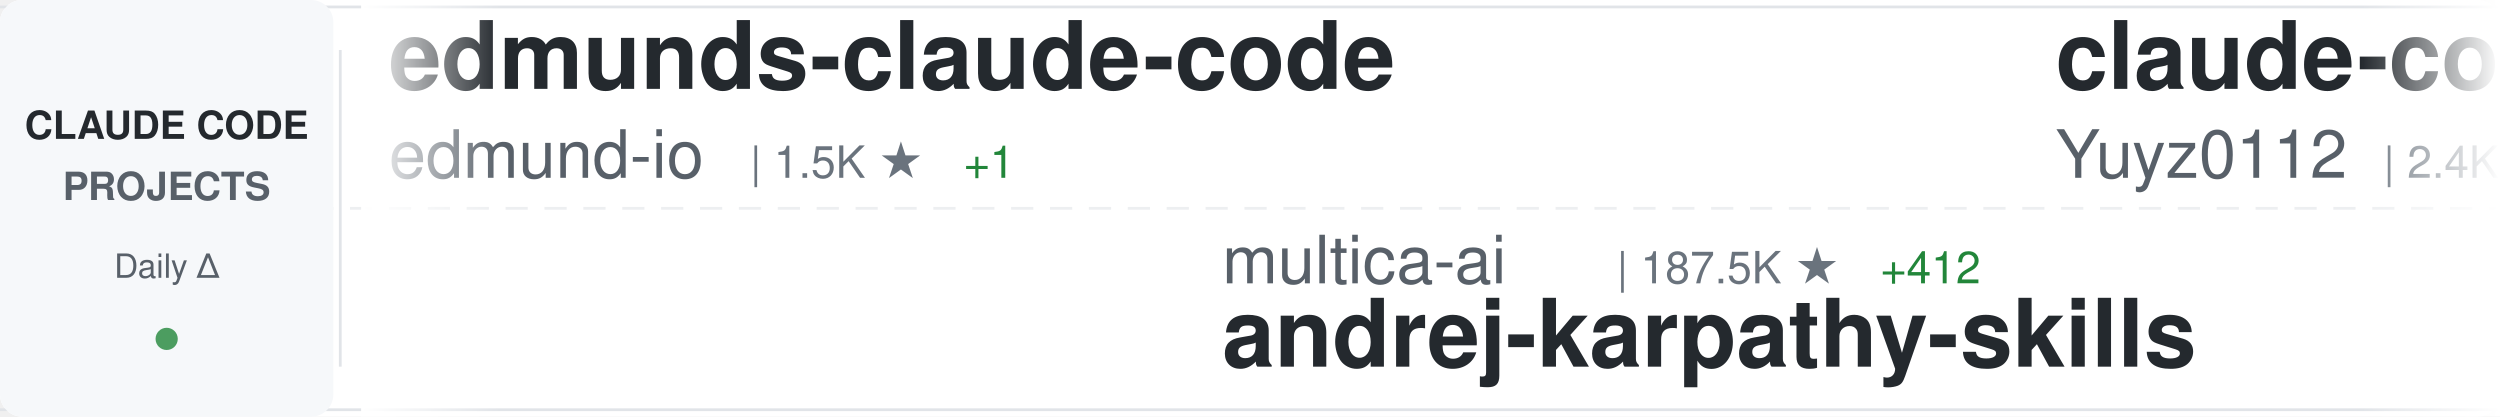
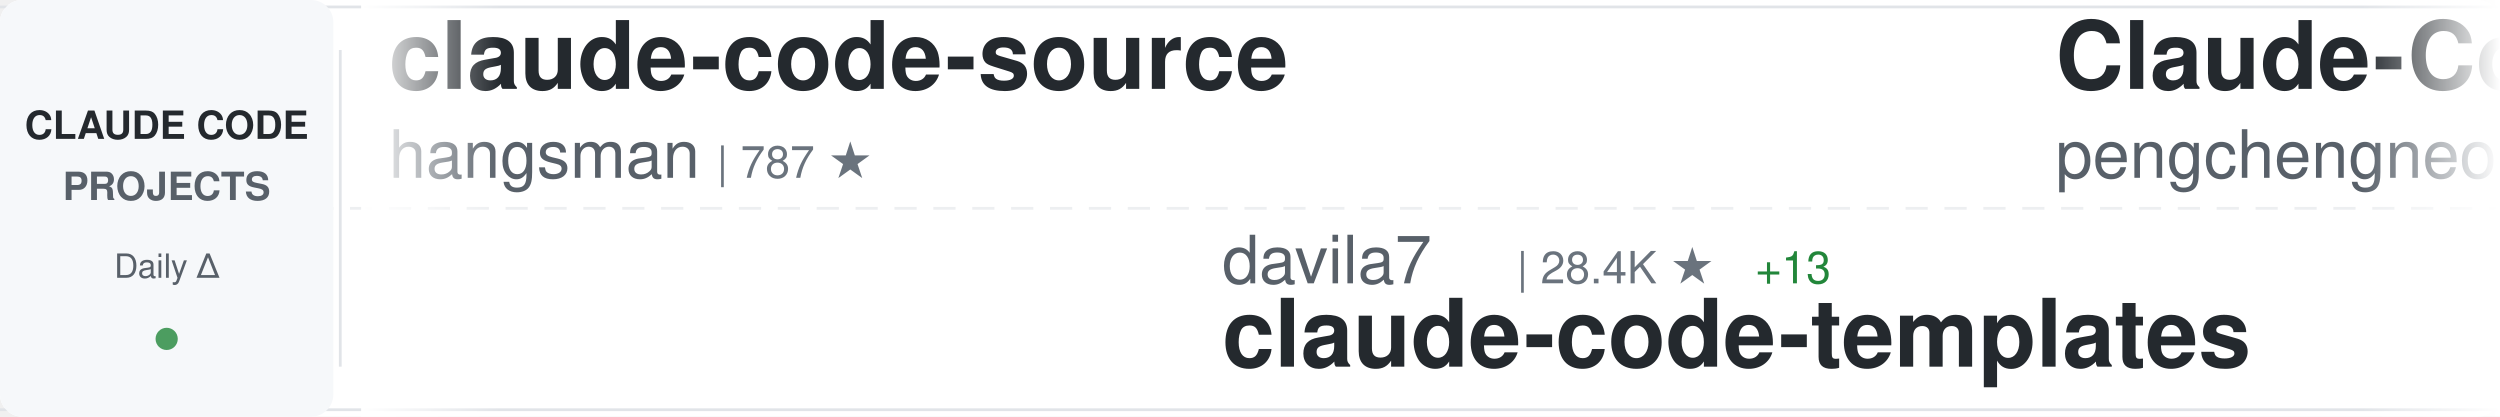
<svg xmlns="http://www.w3.org/2000/svg" width="900" height="150">
  <defs>
    <linearGradient id="awesomeLeftFade" x1="0%" y1="0%" x2="100%" y2="0%">
      <stop offset="0%" style="stop-color:#ffffff;stop-opacity:1" />
      <stop offset="100%" style="stop-color:#ffffff;stop-opacity:0" />
    </linearGradient>
    <linearGradient id="awesomeRightFade" x1="0%" y1="0%" x2="100%" y2="0%">
      <stop offset="0%" style="stop-color:#ffffff;stop-opacity:0" />
      <stop offset="100%" style="stop-color:#ffffff;stop-opacity:1" />
    </linearGradient>
  </defs>
  <rect width="900" height="150" fill="#ffffff" rx="8" />
  <rect x="0" y="2" width="900" height="1" fill="#e1e4e8" />
  <rect x="0" y="147" width="900" height="1" fill="#e1e4e8" />
  <line x1="0" y1="75" x2="900" y2="75" stroke="#e1e4e8" stroke-width="1" stroke-dasharray="8 6" opacity="0.6" />
  <rect x="0" y="0" width="120" height="150" fill="#f6f8fa" rx="8" />
  <text x="60" y="50" font-family="-apple-system, BlinkMacSystemFont, 'Segoe UI', Helvetica, Arial, sans-serif" font-size="14" font-weight="600" fill="#24292e" text-anchor="middle">CLAUDE CODE</text>
  <text x="60" y="72" font-family="-apple-system, BlinkMacSystemFont, 'Segoe UI', Helvetica, Arial, sans-serif" font-size="14" font-weight="600" fill="#586069" text-anchor="middle">PROJECTS</text>
  <text x="60" y="100" font-family="-apple-system, BlinkMacSystemFont, 'Segoe UI', Helvetica, Arial, sans-serif" font-size="12" font-weight="500" fill="#586069" text-anchor="middle">Daily Δ</text>
  <circle cx="60" cy="122" r="4" fill="#22863a" opacity="0.8" />
  <rect x="122" y="18" width="1" height="114" fill="#e1e4e8" />
  <clipPath id="awesomeTickerClip">
    <rect x="130" y="0" width="770" height="150" />
  </clipPath>
  <g clip-path="url(#awesomeTickerClip)">
    <g id="awesomeTickerItems">
      <animateTransform attributeName="transform" attributeType="XML" type="translate" from="0 0" to="-3000 0" dur="54s" repeatCount="indefinite" />
      <g transform="translate(0, 0)">
-         <text x="140" y="32" font-family="-apple-system, BlinkMacSystemFont, 'Segoe UI', Helvetica, Arial, sans-serif" font-size="34" font-weight="600" fill="#24292e">edmunds-claude-code</text>
-         <text x="140" y="64" font-family="-apple-system, BlinkMacSystemFont, 'Segoe UI', Helvetica, Arial, sans-serif" font-size="24" font-weight="400" fill="#586069">edmund-io</text>
-         <text x="270" y="64" font-family="-apple-system, BlinkMacSystemFont, 'Segoe UI', Helvetica, Arial, sans-serif" font-size="16" font-weight="500" fill="#6a737d">| 1.5K ★</text>
-         <text x="347" y="64" font-family="-apple-system, BlinkMacSystemFont, 'Segoe UI', Helvetica, Arial, sans-serif" font-size="16" font-weight="500" fill="#22863a"> +1</text>
+         <text x="140" y="32" font-family="-apple-system, BlinkMacSystemFont, 'Segoe UI', Helvetica, Arial, sans-serif" font-size="34" font-weight="600" fill="#24292e">claude-code-source</text>
+         <text x="140" y="64" font-family="-apple-system, BlinkMacSystemFont, 'Segoe UI', Helvetica, Arial, sans-serif" font-size="24" font-weight="400" fill="#586069">hangsman</text>
+         <text x="258" y="64" font-family="-apple-system, BlinkMacSystemFont, 'Segoe UI', Helvetica, Arial, sans-serif" font-size="16" font-weight="500" fill="#6a737d">| 787 ★</text>
      </g>
      <g transform="translate(300, 0)">
-         <text x="140" y="102" font-family="-apple-system, BlinkMacSystemFont, 'Segoe UI', Helvetica, Arial, sans-serif" font-size="24" font-weight="400" fill="#586069">multica-ai</text>
-         <text x="282" y="102" font-family="-apple-system, BlinkMacSystemFont, 'Segoe UI', Helvetica, Arial, sans-serif" font-size="16" font-weight="500" fill="#6a737d">| 187.5K ★</text>
-         <text x="377" y="102" font-family="-apple-system, BlinkMacSystemFont, 'Segoe UI', Helvetica, Arial, sans-serif" font-size="16" font-weight="500" fill="#22863a"> +412</text>
-         <text x="140" y="132" font-family="-apple-system, BlinkMacSystemFont, 'Segoe UI', Helvetica, Arial, sans-serif" font-size="34" font-weight="600" fill="#24292e">andrej-karpathy-skills</text>
+         <text x="140" y="102" font-family="-apple-system, BlinkMacSystemFont, 'Segoe UI', Helvetica, Arial, sans-serif" font-size="24" font-weight="400" fill="#586069">davila7</text>
+         <text x="246" y="102" font-family="-apple-system, BlinkMacSystemFont, 'Segoe UI', Helvetica, Arial, sans-serif" font-size="16" font-weight="500" fill="#6a737d">| 28.4K ★</text>
+         <text x="332" y="102" font-family="-apple-system, BlinkMacSystemFont, 'Segoe UI', Helvetica, Arial, sans-serif" font-size="16" font-weight="500" fill="#22863a"> +13</text>
+         <text x="140" y="132" font-family="-apple-system, BlinkMacSystemFont, 'Segoe UI', Helvetica, Arial, sans-serif" font-size="34" font-weight="600" fill="#24292e">claude-code-templates</text>
      </g>
      <g transform="translate(600, 0)">
-         <text x="140" y="32" font-family="-apple-system, BlinkMacSystemFont, 'Segoe UI', Helvetica, Arial, sans-serif" font-size="34" font-weight="600" fill="#24292e">claude-code-reverse</text>
-         <text x="140" y="64" font-family="-apple-system, BlinkMacSystemFont, 'Segoe UI', Helvetica, Arial, sans-serif" font-size="24" font-weight="400" fill="#586069">Yuyz0112</text>
-         <text x="258" y="64" font-family="-apple-system, BlinkMacSystemFont, 'Segoe UI', Helvetica, Arial, sans-serif" font-size="16" font-weight="500" fill="#6a737d">| 2.4K ★</text>
+         <text x="140" y="32" font-family="-apple-system, BlinkMacSystemFont, 'Segoe UI', Helvetica, Arial, sans-serif" font-size="34" font-weight="600" fill="#24292e">Claude-Code</text>
+         <text x="140" y="64" font-family="-apple-system, BlinkMacSystemFont, 'Segoe UI', Helvetica, Arial, sans-serif" font-size="24" font-weight="400" fill="#586069">pengchengneo</text>
+         <text x="306" y="64" font-family="-apple-system, BlinkMacSystemFont, 'Segoe UI', Helvetica, Arial, sans-serif" font-size="16" font-weight="500" fill="#6a737d">| 1.6K ★</text>
+         <text x="383" y="64" font-family="-apple-system, BlinkMacSystemFont, 'Segoe UI', Helvetica, Arial, sans-serif" font-size="16" font-weight="500" fill="#22863a"> +5</text>
      </g>
      <g transform="translate(900, 0)">
-         <text x="140" y="102" font-family="-apple-system, BlinkMacSystemFont, 'Segoe UI', Helvetica, Arial, sans-serif" font-size="24" font-weight="400" fill="#586069">fazxes</text>
-         <text x="234" y="102" font-family="-apple-system, BlinkMacSystemFont, 'Segoe UI', Helvetica, Arial, sans-serif" font-size="16" font-weight="500" fill="#6a737d">| 225 ★</text>
-         <text x="302" y="102" font-family="-apple-system, BlinkMacSystemFont, 'Segoe UI', Helvetica, Arial, sans-serif" font-size="16" font-weight="500" fill="#22863a"> +1</text>
-         <text x="140" y="132" font-family="-apple-system, BlinkMacSystemFont, 'Segoe UI', Helvetica, Arial, sans-serif" font-size="34" font-weight="600" fill="#24292e">Claude-code</text>
+         <text x="140" y="102" font-family="-apple-system, BlinkMacSystemFont, 'Segoe UI', Helvetica, Arial, sans-serif" font-size="24" font-weight="400" fill="#586069">liuup</text>
+         <text x="222" y="102" font-family="-apple-system, BlinkMacSystemFont, 'Segoe UI', Helvetica, Arial, sans-serif" font-size="16" font-weight="500" fill="#6a737d">| 3.4K ★</text>
+         <text x="299" y="102" font-family="-apple-system, BlinkMacSystemFont, 'Segoe UI', Helvetica, Arial, sans-serif" font-size="16" font-weight="500" fill="#22863a"> +13</text>
+         <text x="140" y="132" font-family="-apple-system, BlinkMacSystemFont, 'Segoe UI', Helvetica, Arial, sans-serif" font-size="34" font-weight="600" fill="#24292e">claude-code-analysis</text>
      </g>
      <g transform="translate(1200, 0)">
-         <text x="140" y="32" font-family="-apple-system, BlinkMacSystemFont, 'Segoe UI', Helvetica, Arial, sans-serif" font-size="34" font-weight="600" fill="#24292e">claude-code-infrastructu...</text>
-         <text x="140" y="64" font-family="-apple-system, BlinkMacSystemFont, 'Segoe UI', Helvetica, Arial, sans-serif" font-size="24" font-weight="400" fill="#586069">diet103</text>
-         <text x="246" y="64" font-family="-apple-system, BlinkMacSystemFont, 'Segoe UI', Helvetica, Arial, sans-serif" font-size="16" font-weight="500" fill="#6a737d">| 9.7K ★</text>
+         <text x="140" y="32" font-family="-apple-system, BlinkMacSystemFont, 'Segoe UI', Helvetica, Arial, sans-serif" font-size="34" font-weight="600" fill="#24292e">claude-code-webui</text>
+         <text x="140" y="64" font-family="-apple-system, BlinkMacSystemFont, 'Segoe UI', Helvetica, Arial, sans-serif" font-size="24" font-weight="400" fill="#586069">sugyan</text>
+         <text x="234" y="64" font-family="-apple-system, BlinkMacSystemFont, 'Segoe UI', Helvetica, Arial, sans-serif" font-size="16" font-weight="500" fill="#6a737d">| 1.1K ★</text>
      </g>
      <g transform="translate(1500, 0)">
-         <text x="140" y="102" font-family="-apple-system, BlinkMacSystemFont, 'Segoe UI', Helvetica, Arial, sans-serif" font-size="24" font-weight="400" fill="#586069">guanshan</text>
-         <text x="258" y="102" font-family="-apple-system, BlinkMacSystemFont, 'Segoe UI', Helvetica, Arial, sans-serif" font-size="16" font-weight="500" fill="#6a737d">| 61 ★</text>
-         <text x="140" y="132" font-family="-apple-system, BlinkMacSystemFont, 'Segoe UI', Helvetica, Arial, sans-serif" font-size="34" font-weight="600" fill="#24292e">ClaudeCode</text>
+         <text x="140" y="102" font-family="-apple-system, BlinkMacSystemFont, 'Segoe UI', Helvetica, Arial, sans-serif" font-size="24" font-weight="400" fill="#586069">centminmod</text>
+         <text x="282" y="102" font-family="-apple-system, BlinkMacSystemFont, 'Segoe UI', Helvetica, Arial, sans-serif" font-size="16" font-weight="500" fill="#6a737d">| 2.5K ★</text>
+         <text x="359" y="102" font-family="-apple-system, BlinkMacSystemFont, 'Segoe UI', Helvetica, Arial, sans-serif" font-size="16" font-weight="500" fill="#22863a"> +16</text>
+         <text x="140" y="132" font-family="-apple-system, BlinkMacSystemFont, 'Segoe UI', Helvetica, Arial, sans-serif" font-size="34" font-weight="600" fill="#24292e">my-claude-code-setup</text>
      </g>
      <g transform="translate(1800, 0)">
-         <text x="140" y="32" font-family="-apple-system, BlinkMacSystemFont, 'Segoe UI', Helvetica, Arial, sans-serif" font-size="34" font-weight="600" fill="#24292e">claude_codex_bridge</text>
-         <text x="140" y="64" font-family="-apple-system, BlinkMacSystemFont, 'Segoe UI', Helvetica, Arial, sans-serif" font-size="24" font-weight="400" fill="#586069">SeemSeam</text>
-         <text x="258" y="64" font-family="-apple-system, BlinkMacSystemFont, 'Segoe UI', Helvetica, Arial, sans-serif" font-size="16" font-weight="500" fill="#6a737d">| 3.2K ★</text>
-         <text x="335" y="64" font-family="-apple-system, BlinkMacSystemFont, 'Segoe UI', Helvetica, Arial, sans-serif" font-size="16" font-weight="500" fill="#22863a"> +10</text>
+         <text x="140" y="32" font-family="-apple-system, BlinkMacSystemFont, 'Segoe UI', Helvetica, Arial, sans-serif" font-size="34" font-weight="600" fill="#24292e">claude-code-video-toolki...</text>
+         <text x="140" y="64" font-family="-apple-system, BlinkMacSystemFont, 'Segoe UI', Helvetica, Arial, sans-serif" font-size="24" font-weight="400" fill="#586069">digitalsamba</text>
+         <text x="306" y="64" font-family="-apple-system, BlinkMacSystemFont, 'Segoe UI', Helvetica, Arial, sans-serif" font-size="16" font-weight="500" fill="#6a737d">| 1.7K ★</text>
+         <text x="383" y="64" font-family="-apple-system, BlinkMacSystemFont, 'Segoe UI', Helvetica, Arial, sans-serif" font-size="16" font-weight="500" fill="#22863a"> +2</text>
      </g>
      <g transform="translate(2100, 0)">
-         <text x="140" y="102" font-family="-apple-system, BlinkMacSystemFont, 'Segoe UI', Helvetica, Arial, sans-serif" font-size="24" font-weight="400" fill="#586069">ding113</text>
-         <text x="246" y="102" font-family="-apple-system, BlinkMacSystemFont, 'Segoe UI', Helvetica, Arial, sans-serif" font-size="16" font-weight="500" fill="#6a737d">| 3.2K ★</text>
-         <text x="323" y="102" font-family="-apple-system, BlinkMacSystemFont, 'Segoe UI', Helvetica, Arial, sans-serif" font-size="16" font-weight="500" fill="#22863a"> +1</text>
-         <text x="140" y="132" font-family="-apple-system, BlinkMacSystemFont, 'Segoe UI', Helvetica, Arial, sans-serif" font-size="34" font-weight="600" fill="#24292e">claude-code-hub</text>
+         <text x="140" y="102" font-family="-apple-system, BlinkMacSystemFont, 'Segoe UI', Helvetica, Arial, sans-serif" font-size="24" font-weight="400" fill="#586069">ghuntley</text>
+         <text x="258" y="102" font-family="-apple-system, BlinkMacSystemFont, 'Segoe UI', Helvetica, Arial, sans-serif" font-size="16" font-weight="500" fill="#6a737d">| 986 ★</text>
+         <text x="140" y="132" font-family="-apple-system, BlinkMacSystemFont, 'Segoe UI', Helvetica, Arial, sans-serif" font-size="34" font-weight="600" fill="#24292e">claude-code-source-code-...</text>
      </g>
      <g transform="translate(2400, 0)">
-         <text x="140" y="32" font-family="-apple-system, BlinkMacSystemFont, 'Segoe UI', Helvetica, Arial, sans-serif" font-size="34" font-weight="600" fill="#24292e">awesome-claude-code-suba...</text>
-         <text x="140" y="64" font-family="-apple-system, BlinkMacSystemFont, 'Segoe UI', Helvetica, Arial, sans-serif" font-size="24" font-weight="400" fill="#586069">VoltAgent</text>
-         <text x="270" y="64" font-family="-apple-system, BlinkMacSystemFont, 'Segoe UI', Helvetica, Arial, sans-serif" font-size="16" font-weight="500" fill="#6a737d">| 22.8K ★</text>
-         <text x="356" y="64" font-family="-apple-system, BlinkMacSystemFont, 'Segoe UI', Helvetica, Arial, sans-serif" font-size="16" font-weight="500" fill="#22863a"> +63</text>
+         <text x="140" y="32" font-family="-apple-system, BlinkMacSystemFont, 'Segoe UI', Helvetica, Arial, sans-serif" font-size="34" font-weight="600" fill="#24292e">andrej-karpathy-skills</text>
+         <text x="140" y="64" font-family="-apple-system, BlinkMacSystemFont, 'Segoe UI', Helvetica, Arial, sans-serif" font-size="24" font-weight="400" fill="#586069">multica-ai</text>
+         <text x="282" y="64" font-family="-apple-system, BlinkMacSystemFont, 'Segoe UI', Helvetica, Arial, sans-serif" font-size="16" font-weight="500" fill="#6a737d">| 187.6K ★</text>
+         <text x="377" y="64" font-family="-apple-system, BlinkMacSystemFont, 'Segoe UI', Helvetica, Arial, sans-serif" font-size="16" font-weight="500" fill="#22863a"> +395</text>
      </g>
      <g transform="translate(2700, 0)">
-         <text x="140" y="102" font-family="-apple-system, BlinkMacSystemFont, 'Segoe UI', Helvetica, Arial, sans-serif" font-size="24" font-weight="400" fill="#586069">Donchitos</text>
-         <text x="270" y="102" font-family="-apple-system, BlinkMacSystemFont, 'Segoe UI', Helvetica, Arial, sans-serif" font-size="16" font-weight="500" fill="#6a737d">| 22.6K ★</text>
-         <text x="356" y="102" font-family="-apple-system, BlinkMacSystemFont, 'Segoe UI', Helvetica, Arial, sans-serif" font-size="16" font-weight="500" fill="#22863a"> +32</text>
-         <text x="140" y="132" font-family="-apple-system, BlinkMacSystemFont, 'Segoe UI', Helvetica, Arial, sans-serif" font-size="34" font-weight="600" fill="#24292e">Claude-Code-Game-Studios</text>
+         <text x="140" y="102" font-family="-apple-system, BlinkMacSystemFont, 'Segoe UI', Helvetica, Arial, sans-serif" font-size="24" font-weight="400" fill="#586069">JrCx7scC</text>
+         <text x="258" y="102" font-family="-apple-system, BlinkMacSystemFont, 'Segoe UI', Helvetica, Arial, sans-serif" font-size="16" font-weight="500" fill="#6a737d">| 371 ★</text>
+         <text x="140" y="132" font-family="-apple-system, BlinkMacSystemFont, 'Segoe UI', Helvetica, Arial, sans-serif" font-size="34" font-weight="600" fill="#24292e">claude-code-source</text>
      </g>
      <g transform="translate(3000, 0)">
-         <text x="140" y="32" font-family="-apple-system, BlinkMacSystemFont, 'Segoe UI', Helvetica, Arial, sans-serif" font-size="34" font-weight="600" fill="#24292e">edmunds-claude-code</text>
-         <text x="140" y="64" font-family="-apple-system, BlinkMacSystemFont, 'Segoe UI', Helvetica, Arial, sans-serif" font-size="24" font-weight="400" fill="#586069">edmund-io</text>
-         <text x="270" y="64" font-family="-apple-system, BlinkMacSystemFont, 'Segoe UI', Helvetica, Arial, sans-serif" font-size="16" font-weight="500" fill="#6a737d">| 1.5K ★</text>
-         <text x="347" y="64" font-family="-apple-system, BlinkMacSystemFont, 'Segoe UI', Helvetica, Arial, sans-serif" font-size="16" font-weight="500" fill="#22863a"> +1</text>
+         <text x="140" y="32" font-family="-apple-system, BlinkMacSystemFont, 'Segoe UI', Helvetica, Arial, sans-serif" font-size="34" font-weight="600" fill="#24292e">claude-code-source</text>
+         <text x="140" y="64" font-family="-apple-system, BlinkMacSystemFont, 'Segoe UI', Helvetica, Arial, sans-serif" font-size="24" font-weight="400" fill="#586069">hangsman</text>
+         <text x="258" y="64" font-family="-apple-system, BlinkMacSystemFont, 'Segoe UI', Helvetica, Arial, sans-serif" font-size="16" font-weight="500" fill="#6a737d">| 787 ★</text>
      </g>
      <g transform="translate(3300, 0)">
-         <text x="140" y="102" font-family="-apple-system, BlinkMacSystemFont, 'Segoe UI', Helvetica, Arial, sans-serif" font-size="24" font-weight="400" fill="#586069">multica-ai</text>
-         <text x="282" y="102" font-family="-apple-system, BlinkMacSystemFont, 'Segoe UI', Helvetica, Arial, sans-serif" font-size="16" font-weight="500" fill="#6a737d">| 187.5K ★</text>
-         <text x="377" y="102" font-family="-apple-system, BlinkMacSystemFont, 'Segoe UI', Helvetica, Arial, sans-serif" font-size="16" font-weight="500" fill="#22863a"> +412</text>
-         <text x="140" y="132" font-family="-apple-system, BlinkMacSystemFont, 'Segoe UI', Helvetica, Arial, sans-serif" font-size="34" font-weight="600" fill="#24292e">andrej-karpathy-skills</text>
+         <text x="140" y="102" font-family="-apple-system, BlinkMacSystemFont, 'Segoe UI', Helvetica, Arial, sans-serif" font-size="24" font-weight="400" fill="#586069">davila7</text>
+         <text x="246" y="102" font-family="-apple-system, BlinkMacSystemFont, 'Segoe UI', Helvetica, Arial, sans-serif" font-size="16" font-weight="500" fill="#6a737d">| 28.4K ★</text>
+         <text x="332" y="102" font-family="-apple-system, BlinkMacSystemFont, 'Segoe UI', Helvetica, Arial, sans-serif" font-size="16" font-weight="500" fill="#22863a"> +13</text>
+         <text x="140" y="132" font-family="-apple-system, BlinkMacSystemFont, 'Segoe UI', Helvetica, Arial, sans-serif" font-size="34" font-weight="600" fill="#24292e">claude-code-templates</text>
      </g>
      <g transform="translate(3600, 0)">
-         <text x="140" y="32" font-family="-apple-system, BlinkMacSystemFont, 'Segoe UI', Helvetica, Arial, sans-serif" font-size="34" font-weight="600" fill="#24292e">claude-code-reverse</text>
-         <text x="140" y="64" font-family="-apple-system, BlinkMacSystemFont, 'Segoe UI', Helvetica, Arial, sans-serif" font-size="24" font-weight="400" fill="#586069">Yuyz0112</text>
-         <text x="258" y="64" font-family="-apple-system, BlinkMacSystemFont, 'Segoe UI', Helvetica, Arial, sans-serif" font-size="16" font-weight="500" fill="#6a737d">| 2.4K ★</text>
+         <text x="140" y="32" font-family="-apple-system, BlinkMacSystemFont, 'Segoe UI', Helvetica, Arial, sans-serif" font-size="34" font-weight="600" fill="#24292e">Claude-Code</text>
+         <text x="140" y="64" font-family="-apple-system, BlinkMacSystemFont, 'Segoe UI', Helvetica, Arial, sans-serif" font-size="24" font-weight="400" fill="#586069">pengchengneo</text>
+         <text x="306" y="64" font-family="-apple-system, BlinkMacSystemFont, 'Segoe UI', Helvetica, Arial, sans-serif" font-size="16" font-weight="500" fill="#6a737d">| 1.6K ★</text>
+         <text x="383" y="64" font-family="-apple-system, BlinkMacSystemFont, 'Segoe UI', Helvetica, Arial, sans-serif" font-size="16" font-weight="500" fill="#22863a"> +5</text>
      </g>
      <g transform="translate(3900, 0)">
-         <text x="140" y="102" font-family="-apple-system, BlinkMacSystemFont, 'Segoe UI', Helvetica, Arial, sans-serif" font-size="24" font-weight="400" fill="#586069">fazxes</text>
-         <text x="234" y="102" font-family="-apple-system, BlinkMacSystemFont, 'Segoe UI', Helvetica, Arial, sans-serif" font-size="16" font-weight="500" fill="#6a737d">| 225 ★</text>
-         <text x="302" y="102" font-family="-apple-system, BlinkMacSystemFont, 'Segoe UI', Helvetica, Arial, sans-serif" font-size="16" font-weight="500" fill="#22863a"> +1</text>
-         <text x="140" y="132" font-family="-apple-system, BlinkMacSystemFont, 'Segoe UI', Helvetica, Arial, sans-serif" font-size="34" font-weight="600" fill="#24292e">Claude-code</text>
+         <text x="140" y="102" font-family="-apple-system, BlinkMacSystemFont, 'Segoe UI', Helvetica, Arial, sans-serif" font-size="24" font-weight="400" fill="#586069">liuup</text>
+         <text x="222" y="102" font-family="-apple-system, BlinkMacSystemFont, 'Segoe UI', Helvetica, Arial, sans-serif" font-size="16" font-weight="500" fill="#6a737d">| 3.4K ★</text>
+         <text x="299" y="102" font-family="-apple-system, BlinkMacSystemFont, 'Segoe UI', Helvetica, Arial, sans-serif" font-size="16" font-weight="500" fill="#22863a"> +13</text>
+         <text x="140" y="132" font-family="-apple-system, BlinkMacSystemFont, 'Segoe UI', Helvetica, Arial, sans-serif" font-size="34" font-weight="600" fill="#24292e">claude-code-analysis</text>
      </g>
    </g>
  </g>
  <rect x="130" y="0" width="50" height="150" fill="url(#awesomeLeftFade)" />
  <rect x="850" y="0" width="50" height="150" fill="url(#awesomeRightFade)" />
</svg>
